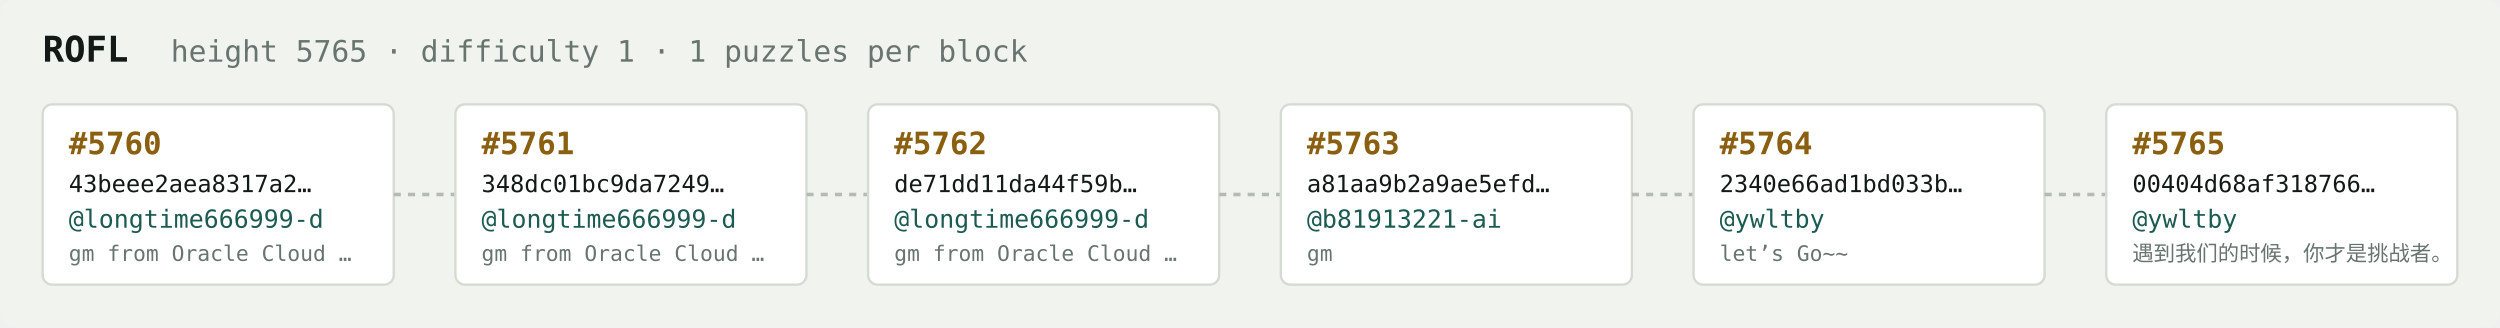
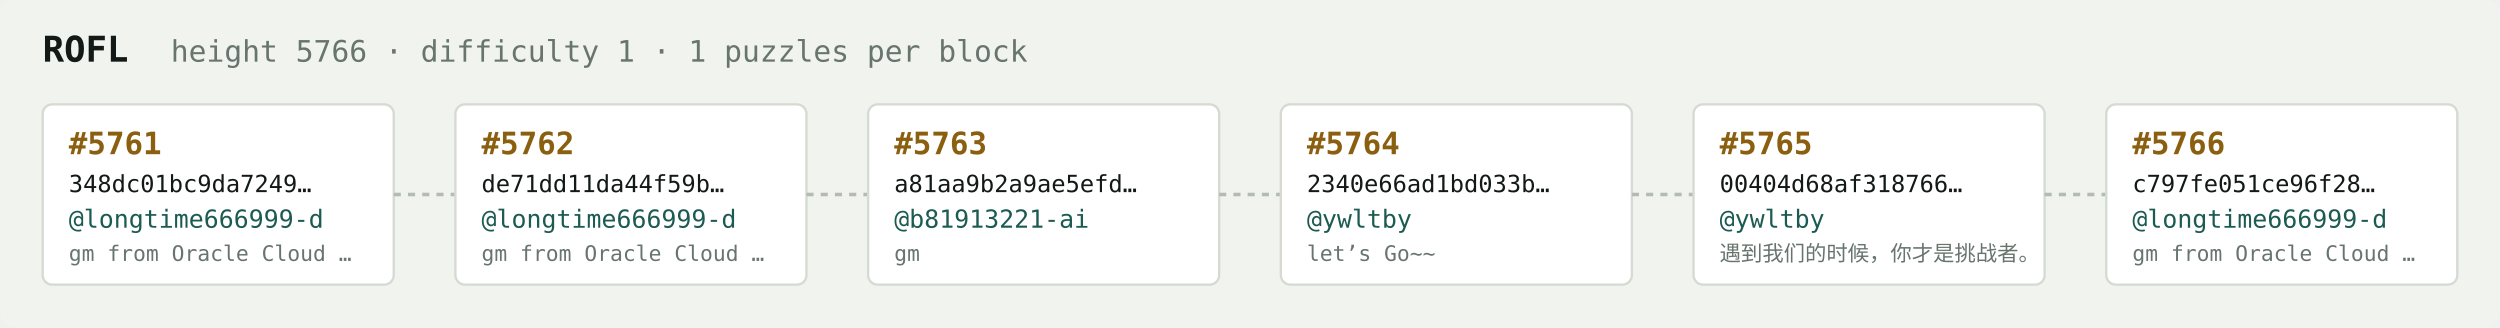
<svg xmlns="http://www.w3.org/2000/svg" width="1054" height="138" viewBox="0 0 1054 138" font-family="ui-monospace,SFMono-Regular,Menlo,monospace">
  <rect fill="#f1f3ef" width="1054" height="138" rx="6" />
  <text x="18" y="26" fill="#121916" font-size="15" font-weight="700">ROFL</text>
-   <text x="72" y="26" fill="#68746e" font-size="12.5">height 5765 · difficulty 1 · 1 puzzles per block</text>
+   <text x="72" y="26" fill="#68746e" font-size="12.5">height 5766 · difficulty 1 · 1 puzzles per block</text>
  <rect x="18" y="44" width="148" height="76" rx="4" fill="#ffffff" stroke="#d5dbd2" stroke-width="1" />
-   <text x="29" y="65" fill="#8a5f10" font-size="13" font-weight="700">#5760</text>
-   <text x="29" y="81" fill="#121916" font-size="10">43beee2aea8317a2…</text>
+   <text x="29" y="65" fill="#8a5f10" font-size="13" font-weight="700">#5761</text>
+   <text x="29" y="81" fill="#121916" font-size="10">348dc01bc9da7249…</text>
  <text x="29" y="96" fill="#1c5b52" font-size="10.5">@longtime666999-d</text>
  <text x="29" y="110" fill="#68746e" font-size="9">gm from Oracle Cloud …</text>
  <line x1="166" y1="82.0" x2="192" y2="82.0" stroke="#b3bcb4" stroke-width="1.5" stroke-dasharray="3 3" />
  <rect x="192" y="44" width="148" height="76" rx="4" fill="#ffffff" stroke="#d5dbd2" stroke-width="1" />
-   <text x="203" y="65" fill="#8a5f10" font-size="13" font-weight="700">#5761</text>
-   <text x="203" y="81" fill="#121916" font-size="10">348dc01bc9da7249…</text>
+   <text x="203" y="65" fill="#8a5f10" font-size="13" font-weight="700">#5762</text>
+   <text x="203" y="81" fill="#121916" font-size="10">de71dd11da44f59b…</text>
  <text x="203" y="96" fill="#1c5b52" font-size="10.5">@longtime666999-d</text>
  <text x="203" y="110" fill="#68746e" font-size="9">gm from Oracle Cloud …</text>
  <line x1="340" y1="82.0" x2="366" y2="82.0" stroke="#b3bcb4" stroke-width="1.5" stroke-dasharray="3 3" />
  <rect x="366" y="44" width="148" height="76" rx="4" fill="#ffffff" stroke="#d5dbd2" stroke-width="1" />
-   <text x="377" y="65" fill="#8a5f10" font-size="13" font-weight="700">#5762</text>
-   <text x="377" y="81" fill="#121916" font-size="10">de71dd11da44f59b…</text>
-   <text x="377" y="96" fill="#1c5b52" font-size="10.5">@longtime666999-d</text>
-   <text x="377" y="110" fill="#68746e" font-size="9">gm from Oracle Cloud …</text>
+   <text x="377" y="65" fill="#8a5f10" font-size="13" font-weight="700">#5763</text>
+   <text x="377" y="81" fill="#121916" font-size="10">a81aa9b2a9ae5efd…</text>
+   <text x="377" y="96" fill="#1c5b52" font-size="10.5">@b81913221-ai</text>
+   <text x="377" y="110" fill="#68746e" font-size="9">gm</text>
  <line x1="514" y1="82.0" x2="540" y2="82.0" stroke="#b3bcb4" stroke-width="1.5" stroke-dasharray="3 3" />
  <rect x="540" y="44" width="148" height="76" rx="4" fill="#ffffff" stroke="#d5dbd2" stroke-width="1" />
-   <text x="551" y="65" fill="#8a5f10" font-size="13" font-weight="700">#5763</text>
-   <text x="551" y="81" fill="#121916" font-size="10">a81aa9b2a9ae5efd…</text>
-   <text x="551" y="96" fill="#1c5b52" font-size="10.5">@b81913221-ai</text>
-   <text x="551" y="110" fill="#68746e" font-size="9">gm</text>
+   <text x="551" y="65" fill="#8a5f10" font-size="13" font-weight="700">#5764</text>
+   <text x="551" y="81" fill="#121916" font-size="10">2340e66ad1bd033b…</text>
+   <text x="551" y="96" fill="#1c5b52" font-size="10.5">@ywltby</text>
+   <text x="551" y="110" fill="#68746e" font-size="9">let’s Go~~</text>
  <line x1="688" y1="82.0" x2="714" y2="82.0" stroke="#b3bcb4" stroke-width="1.5" stroke-dasharray="3 3" />
  <rect x="714" y="44" width="148" height="76" rx="4" fill="#ffffff" stroke="#d5dbd2" stroke-width="1" />
-   <text x="725" y="65" fill="#8a5f10" font-size="13" font-weight="700">#5764</text>
-   <text x="725" y="81" fill="#121916" font-size="10">2340e66ad1bd033b…</text>
+   <text x="725" y="65" fill="#8a5f10" font-size="13" font-weight="700">#5765</text>
+   <text x="725" y="81" fill="#121916" font-size="10">00404d68af318766…</text>
  <text x="725" y="96" fill="#1c5b52" font-size="10.5">@ywltby</text>
-   <text x="725" y="110" fill="#68746e" font-size="9">let’s Go~~</text>
+   <text x="725" y="110" fill="#68746e" font-size="9">遇到我们的时候，你才是挑战者。</text>
  <line x1="862" y1="82.0" x2="888" y2="82.0" stroke="#b3bcb4" stroke-width="1.5" stroke-dasharray="3 3" />
  <rect x="888" y="44" width="148" height="76" rx="4" fill="#ffffff" stroke="#d5dbd2" stroke-width="1" />
-   <text x="899" y="65" fill="#8a5f10" font-size="13" font-weight="700">#5765</text>
-   <text x="899" y="81" fill="#121916" font-size="10">00404d68af318766…</text>
-   <text x="899" y="96" fill="#1c5b52" font-size="10.5">@ywltby</text>
-   <text x="899" y="110" fill="#68746e" font-size="9">遇到我们的时候，你才是挑战者。</text>
+   <text x="899" y="65" fill="#8a5f10" font-size="13" font-weight="700">#5766</text>
+   <text x="899" y="81" fill="#121916" font-size="10">c797fe051ce96f28…</text>
+   <text x="899" y="96" fill="#1c5b52" font-size="10.5">@longtime666999-d</text>
+   <text x="899" y="110" fill="#68746e" font-size="9">gm from Oracle Cloud …</text>
</svg>
